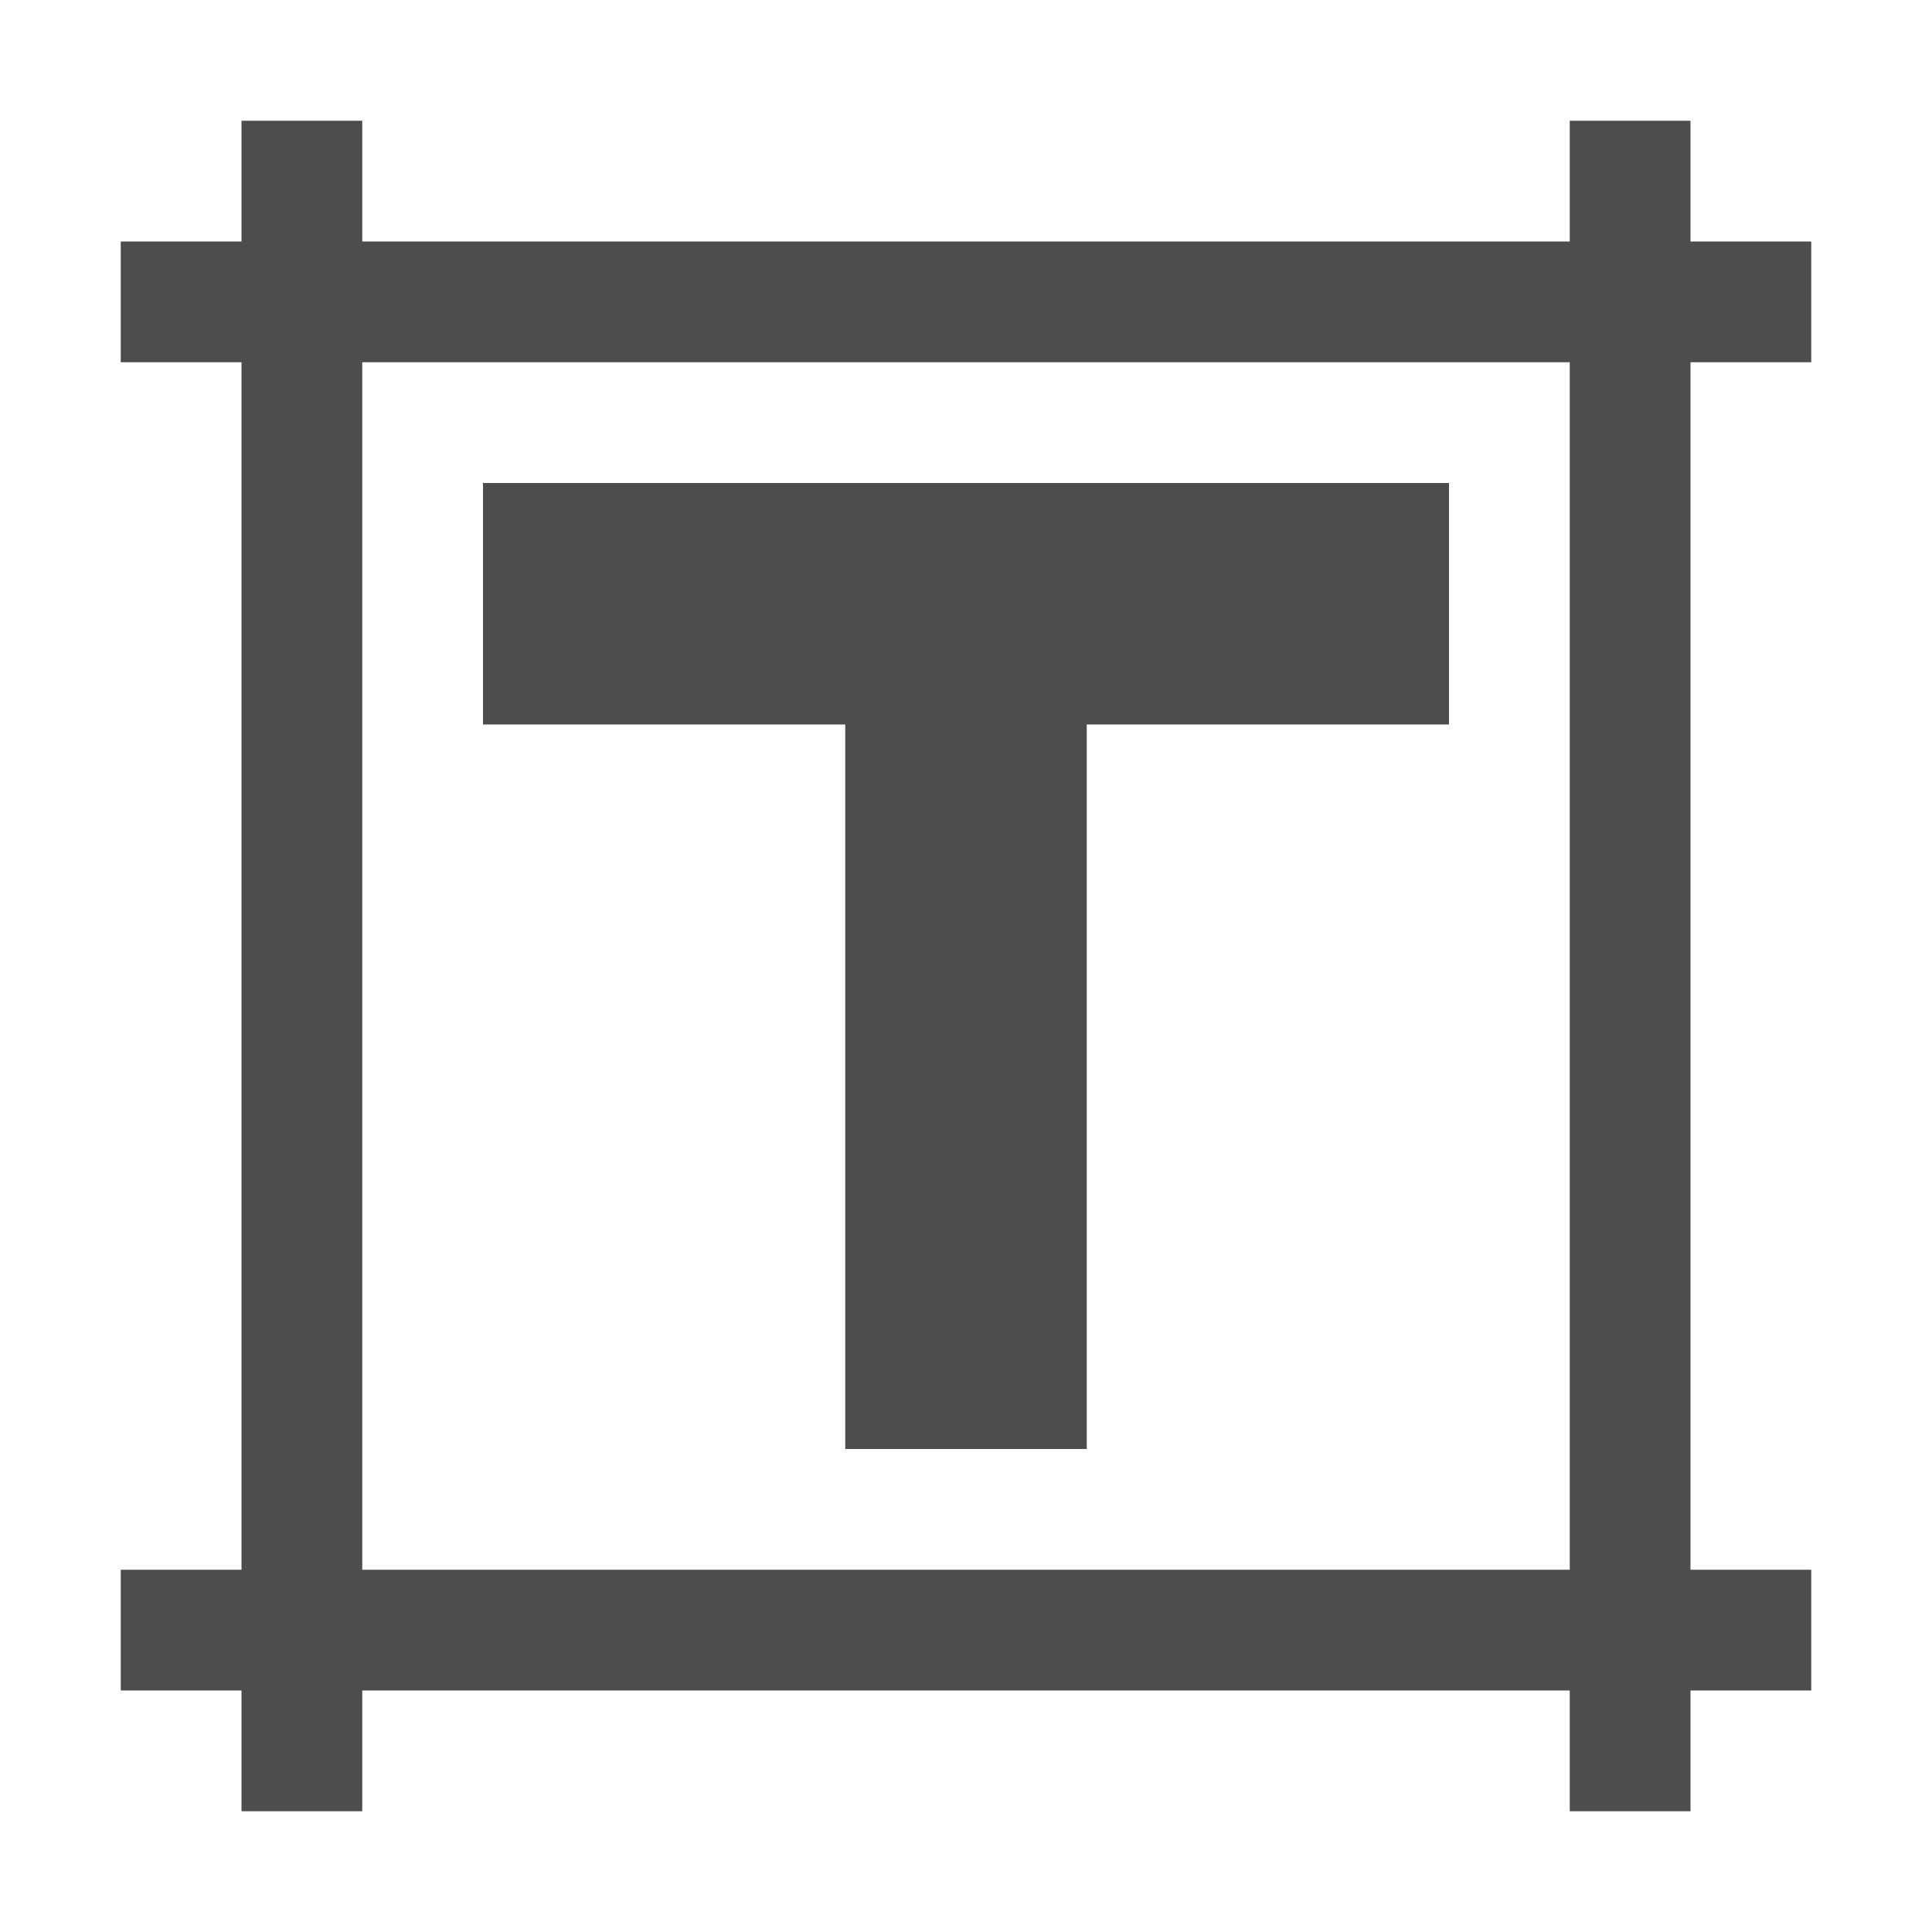
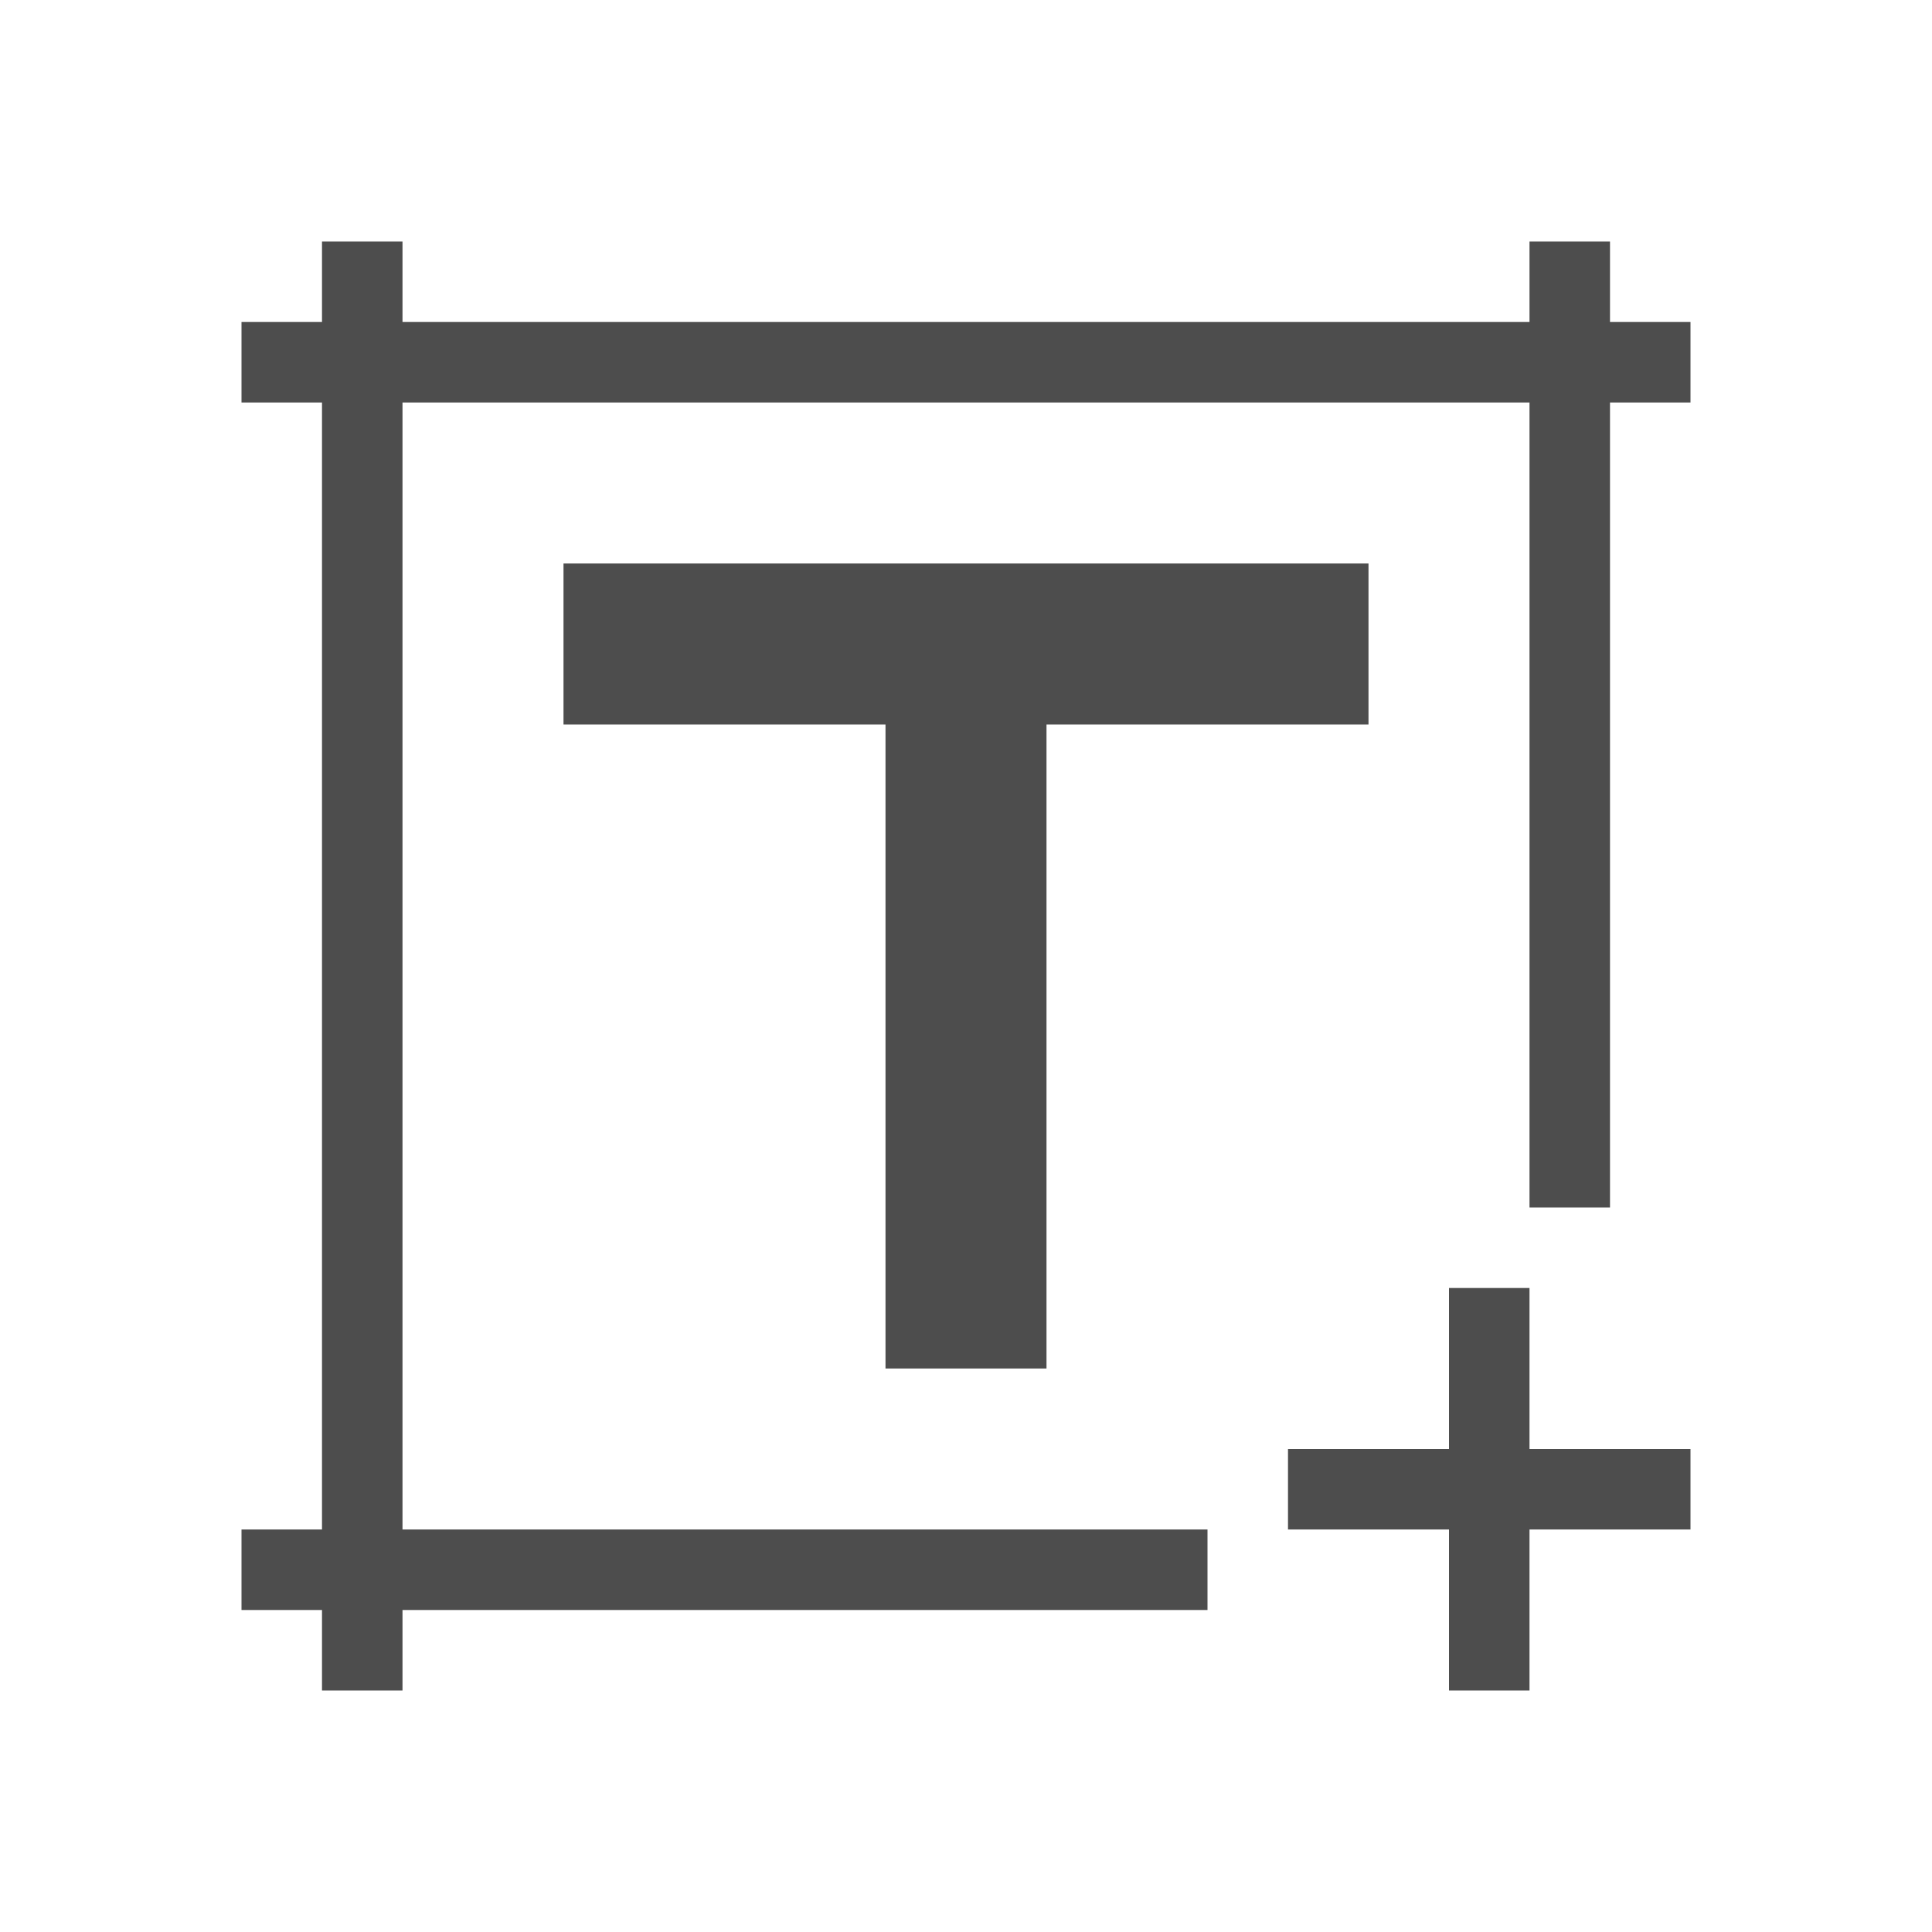
- <svg xmlns="http://www.w3.org/2000/svg" viewBox="0 0 16 16">
+ <svg xmlns="http://www.w3.org/2000/svg" viewBox="0 0 24 24">
  <defs id="defs3051">
    <style type="text/css" id="current-color-scheme">
      .ColorScheme-Text {
        color:#4d4d4d;
      }
      </style>
  </defs>
-   <path style="fill:currentColor;fill-opacity:1;stroke:none" d="M 2 1 L 2 2 L 1 2 L 1 3 L 2 3 L 2 13 L 1 13 L 1 14 L 2 14 L 2 15 L 3 15 L 3 14 L 13 14 L 13 15 L 14 15 L 14 14 L 15 14 L 15 13 L 14 13 L 14 3 L 15 3 L 15 2 L 14 2 L 14 1 L 13 1 L 13 2 L 3 2 L 3 1 L 2 1 z M 3 3 L 13 3 L 13 13 L 3 13 L 3 3 z M 4 4 L 4 6 L 7 6 L 7 12 L 9 12 L 9 6 L 12 6 L 12 4 L 4 4 z " class="ColorScheme-Text" />
+   <path style="fill:currentColor;fill-opacity:1;stroke:none" d="M 4 3 L 4 4 L 3 4 L 3 5 L 4 5 L 4 19 L 3 19 L 3 20 L 4 20 L 4 21 L 5 21 L 5 20 L 15 20 L 15 19 L 5 19 L 5 5 L 19 5 L 19 15 L 20 15 L 20 5 L 21 5 L 21 4 L 20 4 L 20 3 L 19 3 L 19 4 L 5 4 L 5 3 L 4 3 z M 7 7 L 7 9 L 11 9 L 11 17 L 13 17 L 13 9 L 17 9 L 17 7 L 7 7 z M 18 16 L 18 18 L 16 18 L 16 19 L 18 19 L 18 21 L 19 21 L 19 19 L 21 19 L 21 18 L 19 18 L 19 16 L 18 16 z " class="ColorScheme-Text" />
</svg>
